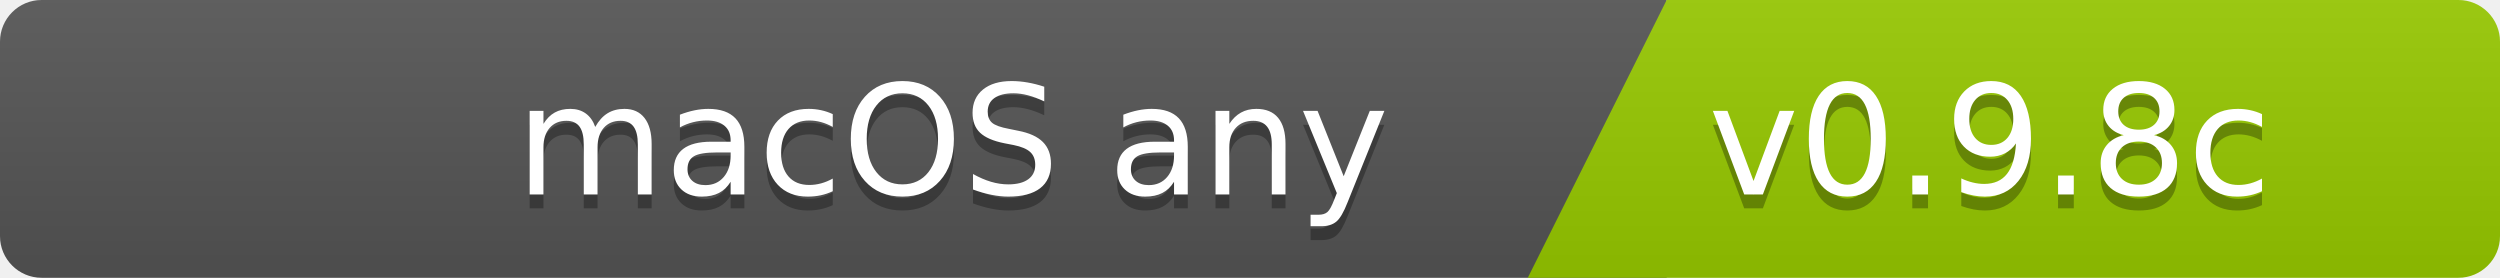
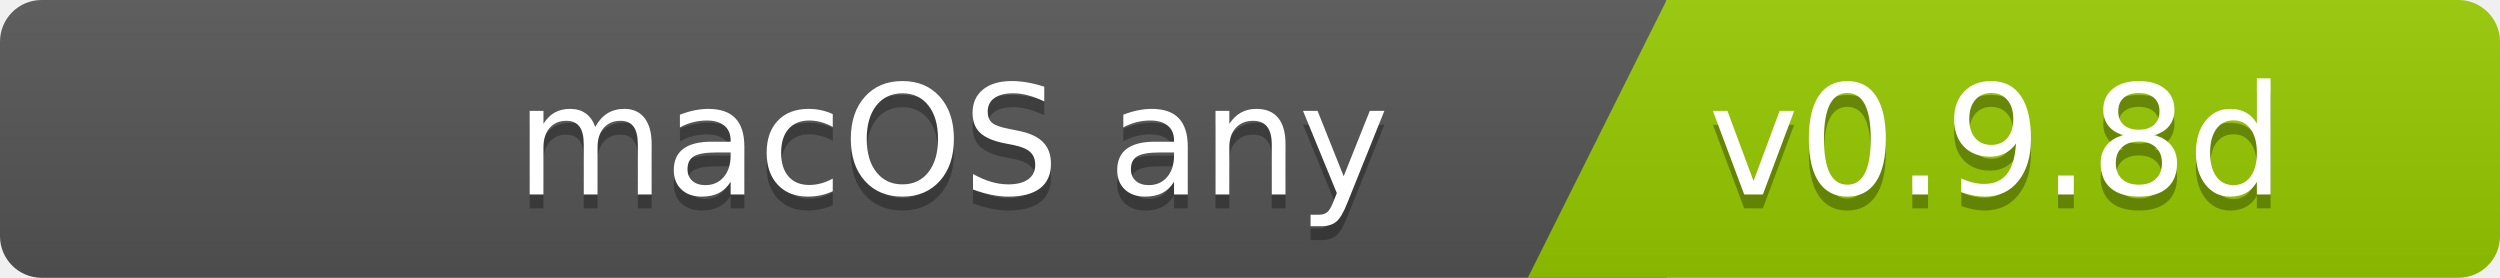
<svg xmlns="http://www.w3.org/2000/svg" width="180" height="20">
  <linearGradient id="b" x2="0" y2="100%">
    <stop offset="0" stop-color="#bbb" stop-opacity=".1" />
    <stop offset="1" stop-opacity=".1" />
  </linearGradient>
  <clipPath id="a">
    <rect width="180" height="20" rx="3" fill="#fff" />
  </clipPath>
  <g clip-path="url(#a)">
    <path fill="#555" d="M0   0h120v20H0z" />
    <path fill="#97ca00" d="M120 0h125v20H110z" />
    <path fill="url(#b)" d="M0   0h180v20H0z" />
  </g>
  <g fill="#fff" font-family="DejaVu Sans,Verdana,Geneva,sans-serif" font-size="110">
    <text x="1000" y="150" fill="#010101" fill-opacity=".3" transform="scale(.1)" text-anchor="end">macOS any</text>
    <text x="1000" y="140" transform="scale(.1)" text-anchor="end">macOS any</text>
-     <text x="1230" y="150" fill="#010101" fill-opacity=".3" transform="scale(.1)" text-anchor="start">v0.9.8c</text>
-     <text x="1230" y="140" transform="scale(.1)" text-anchor="start">v0.9.8c</text>
+     <text x="1230" y="150" fill="#010101" fill-opacity=".3" transform="scale(.1)" text-anchor="start">v0.9.8d</text>
+     <text x="1230" y="140" transform="scale(.1)" text-anchor="start">v0.9.8d</text>
  </g>
</svg>
